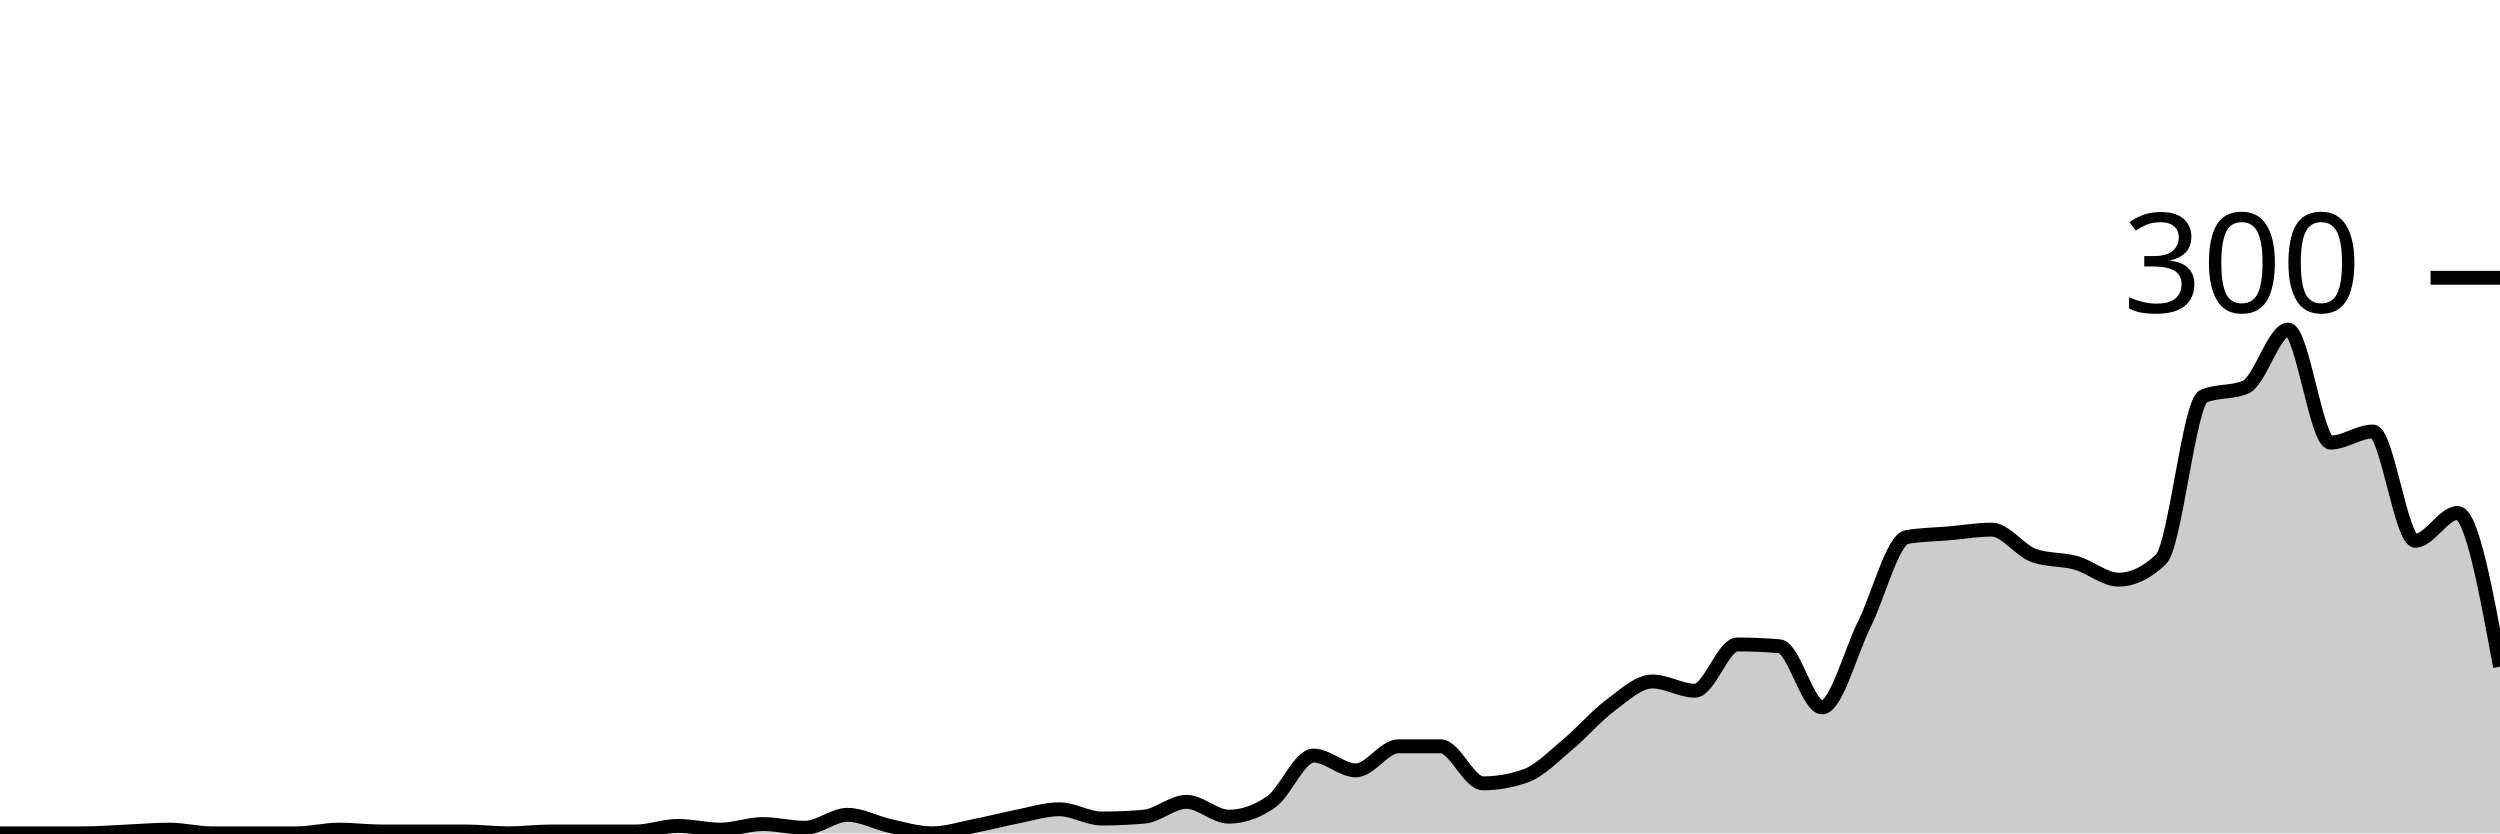
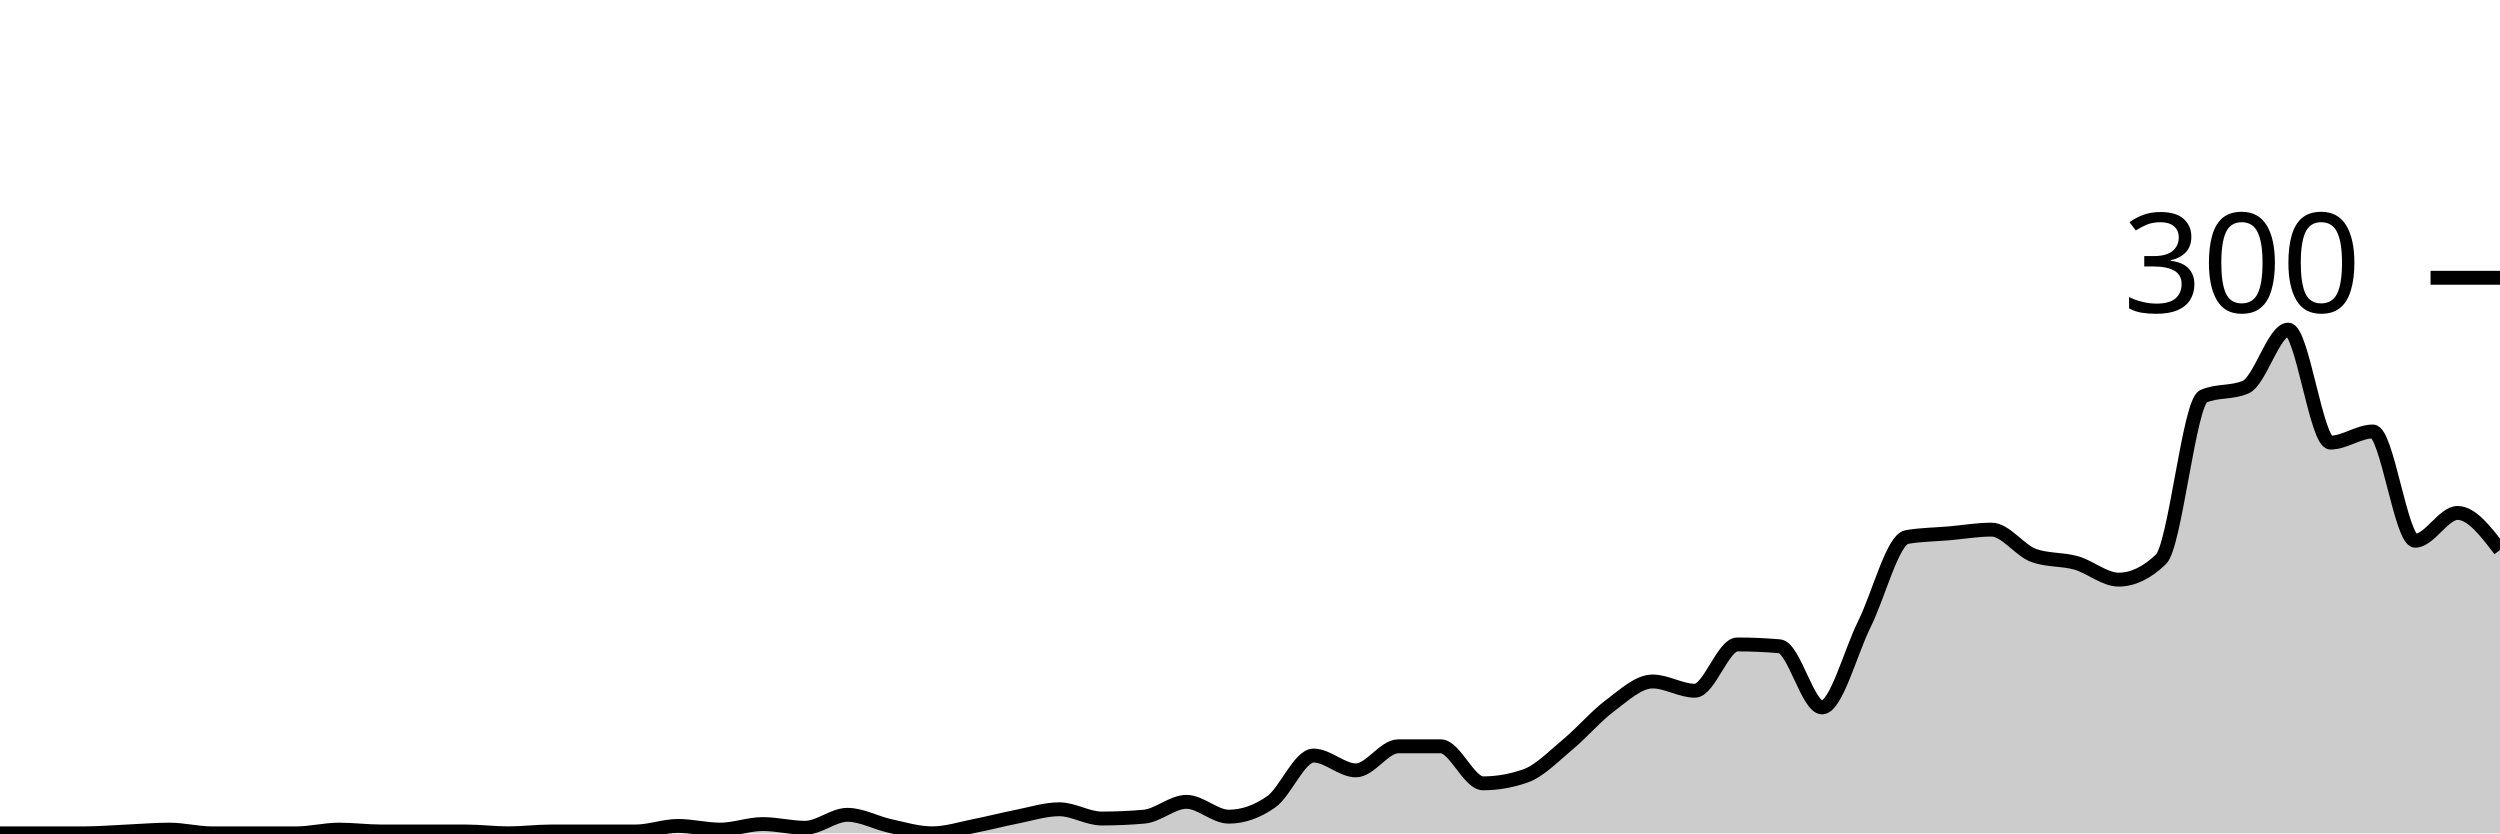
<svg xmlns="http://www.w3.org/2000/svg" viewBox="0 0 180 60">
  <g transform="translate(0,20)">
-     <path class="area" fill="rgba(0, 0, 0, 0.2)" d="M0,40C1.017,40,2.034,40,3.051,40C4.068,40,5.085,40,6.102,40C7.119,40,8.136,39.911,9.153,39.867C10.169,39.822,11.186,39.733,12.203,39.733C13.22,39.733,14.237,40,15.254,40C16.271,40,17.288,40,18.305,40C19.322,40,20.339,40,21.356,40C22.373,40,23.39,39.733,24.407,39.733C25.424,39.733,26.441,39.867,27.458,39.867C28.475,39.867,29.492,39.867,30.508,39.867C31.525,39.867,32.542,39.867,33.559,39.867C34.576,39.867,35.593,40,36.61,40C37.627,40,38.644,39.867,39.661,39.867C40.678,39.867,41.695,39.867,42.712,39.867C43.729,39.867,44.746,39.867,45.763,39.867C46.78,39.867,47.797,39.467,48.814,39.467C49.831,39.467,50.847,39.733,51.864,39.733C52.881,39.733,53.898,39.333,54.915,39.333C55.932,39.333,56.949,39.6,57.966,39.6C58.983,39.6,60,38.667,61.017,38.667C62.034,38.667,63.051,39.244,64.068,39.467C65.085,39.689,66.102,40,67.119,40C68.136,40,69.153,39.667,70.169,39.467C71.186,39.267,72.203,39,73.22,38.8C74.237,38.6,75.254,38.267,76.271,38.267C77.288,38.267,78.305,38.933,79.322,38.933C80.339,38.933,81.356,38.889,82.373,38.8C83.39,38.711,84.407,37.733,85.424,37.733C86.441,37.733,87.458,38.8,88.475,38.8C89.492,38.8,90.508,38.444,91.525,37.733C92.542,37.022,93.559,34.4,94.576,34.4C95.593,34.4,96.61,35.467,97.627,35.467C98.644,35.467,99.661,33.733,100.678,33.733C101.695,33.733,102.712,33.733,103.729,33.733C104.746,33.733,105.763,36.4,106.78,36.4C107.797,36.4,108.814,36.222,109.831,35.867C110.847,35.511,111.864,34.444,112.881,33.6C113.898,32.756,114.915,31.556,115.932,30.8C116.949,30.044,117.966,29.067,118.983,29.067C120,29.067,121.017,29.733,122.034,29.733C123.051,29.733,124.068,26.4,125.085,26.4C126.102,26.4,127.119,26.444,128.136,26.533C129.153,26.622,130.169,30.933,131.186,30.933C132.203,30.933,133.22,26.978,134.237,24.933C135.254,22.889,136.271,18.844,137.288,18.667C138.305,18.489,139.322,18.489,140.339,18.4C141.356,18.311,142.373,18.133,143.39,18.133C144.407,18.133,145.424,19.644,146.441,20C147.458,20.356,148.475,20.244,149.492,20.533C150.508,20.822,151.525,21.733,152.542,21.733C153.559,21.733,154.576,21.244,155.593,20.267C156.61,19.289,157.627,8.978,158.644,8.533C159.661,8.089,160.678,8.311,161.695,7.867C162.712,7.422,163.729,3.733,164.746,3.733C165.763,3.733,166.78,11.867,167.797,11.867C168.814,11.867,169.831,11.067,170.847,11.067C171.864,11.067,172.881,18.933,173.898,18.933C174.915,18.933,175.932,16.933,176.949,16.933C177.966,16.933,178.983,22.467,180,28L180,40C178.983,40,177.966,40,176.949,40C175.932,40,174.915,40,173.898,40C172.881,40,171.864,40,170.847,40C169.831,40,168.814,40,167.797,40C166.78,40,165.763,40,164.746,40C163.729,40,162.712,40,161.695,40C160.678,40,159.661,40,158.644,40C157.627,40,156.61,40,155.593,40C154.576,40,153.559,40,152.542,40C151.525,40,150.508,40,149.492,40C148.475,40,147.458,40,146.441,40C145.424,40,144.407,40,143.39,40C142.373,40,141.356,40,140.339,40C139.322,40,138.305,40,137.288,40C136.271,40,135.254,40,134.237,40C133.22,40,132.203,40,131.186,40C130.169,40,129.153,40,128.136,40C127.119,40,126.102,40,125.085,40C124.068,40,123.051,40,122.034,40C121.017,40,120,40,118.983,40C117.966,40,116.949,40,115.932,40C114.915,40,113.898,40,112.881,40C111.864,40,110.847,40,109.831,40C108.814,40,107.797,40,106.78,40C105.763,40,104.746,40,103.729,40C102.712,40,101.695,40,100.678,40C99.661,40,98.644,40,97.627,40C96.61,40,95.593,40,94.576,40C93.559,40,92.542,40,91.525,40C90.508,40,89.492,40,88.475,40C87.458,40,86.441,40,85.424,40C84.407,40,83.39,40,82.373,40C81.356,40,80.339,40,79.322,40C78.305,40,77.288,40,76.271,40C75.254,40,74.237,40,73.22,40C72.203,40,71.186,40,70.169,40C69.153,40,68.136,40,67.119,40C66.102,40,65.085,40,64.068,40C63.051,40,62.034,40,61.017,40C60,40,58.983,40,57.966,40C56.949,40,55.932,40,54.915,40C53.898,40,52.881,40,51.864,40C50.847,40,49.831,40,48.814,40C47.797,40,46.78,40,45.763,40C44.746,40,43.729,40,42.712,40C41.695,40,40.678,40,39.661,40C38.644,40,37.627,40,36.61,40C35.593,40,34.576,40,33.559,40C32.542,40,31.525,40,30.508,40C29.492,40,28.475,40,27.458,40C26.441,40,25.424,40,24.407,40C23.39,40,22.373,40,21.356,40C20.339,40,19.322,40,18.305,40C17.288,40,16.271,40,15.254,40C14.237,40,13.22,40,12.203,40C11.186,40,10.169,40,9.153,40C8.136,40,7.119,40,6.102,40C5.085,40,4.068,40,3.051,40C2.034,40,1.017,40,0,40Z" />
-     <path class="line" stroke="black" fill="none" d="M0,40C1.017,40,2.034,40,3.051,40C4.068,40,5.085,40,6.102,40C7.119,40,8.136,39.911,9.153,39.867C10.169,39.822,11.186,39.733,12.203,39.733C13.22,39.733,14.237,40,15.254,40C16.271,40,17.288,40,18.305,40C19.322,40,20.339,40,21.356,40C22.373,40,23.39,39.733,24.407,39.733C25.424,39.733,26.441,39.867,27.458,39.867C28.475,39.867,29.492,39.867,30.508,39.867C31.525,39.867,32.542,39.867,33.559,39.867C34.576,39.867,35.593,40,36.61,40C37.627,40,38.644,39.867,39.661,39.867C40.678,39.867,41.695,39.867,42.712,39.867C43.729,39.867,44.746,39.867,45.763,39.867C46.78,39.867,47.797,39.467,48.814,39.467C49.831,39.467,50.847,39.733,51.864,39.733C52.881,39.733,53.898,39.333,54.915,39.333C55.932,39.333,56.949,39.6,57.966,39.6C58.983,39.6,60,38.667,61.017,38.667C62.034,38.667,63.051,39.244,64.068,39.467C65.085,39.689,66.102,40,67.119,40C68.136,40,69.153,39.667,70.169,39.467C71.186,39.267,72.203,39,73.22,38.8C74.237,38.6,75.254,38.267,76.271,38.267C77.288,38.267,78.305,38.933,79.322,38.933C80.339,38.933,81.356,38.889,82.373,38.8C83.39,38.711,84.407,37.733,85.424,37.733C86.441,37.733,87.458,38.8,88.475,38.8C89.492,38.8,90.508,38.444,91.525,37.733C92.542,37.022,93.559,34.4,94.576,34.4C95.593,34.4,96.61,35.467,97.627,35.467C98.644,35.467,99.661,33.733,100.678,33.733C101.695,33.733,102.712,33.733,103.729,33.733C104.746,33.733,105.763,36.4,106.78,36.4C107.797,36.4,108.814,36.222,109.831,35.867C110.847,35.511,111.864,34.444,112.881,33.6C113.898,32.756,114.915,31.556,115.932,30.8C116.949,30.044,117.966,29.067,118.983,29.067C120,29.067,121.017,29.733,122.034,29.733C123.051,29.733,124.068,26.4,125.085,26.4C126.102,26.4,127.119,26.444,128.136,26.533C129.153,26.622,130.169,30.933,131.186,30.933C132.203,30.933,133.22,26.978,134.237,24.933C135.254,22.889,136.271,18.844,137.288,18.667C138.305,18.489,139.322,18.489,140.339,18.4C141.356,18.311,142.373,18.133,143.39,18.133C144.407,18.133,145.424,19.644,146.441,20C147.458,20.356,148.475,20.244,149.492,20.533C150.508,20.822,151.525,21.733,152.542,21.733C153.559,21.733,154.576,21.244,155.593,20.267C156.61,19.289,157.627,8.978,158.644,8.533C159.661,8.089,160.678,8.311,161.695,7.867C162.712,7.422,163.729,3.733,164.746,3.733C165.763,3.733,166.78,11.867,167.797,11.867C168.814,11.867,169.831,11.067,170.847,11.067C171.864,11.067,172.881,18.933,173.898,18.933C174.915,18.933,175.932,16.933,176.949,16.933C177.966,16.933,178.983,22.467,180,28" />
+     <path class="area" fill="rgba(0, 0, 0, 0.2)" d="M0,40C1.017,40,2.034,40,3.051,40C4.068,40,5.085,40,6.102,40C7.119,40,8.136,39.911,9.153,39.867C10.169,39.822,11.186,39.733,12.203,39.733C13.22,39.733,14.237,40,15.254,40C16.271,40,17.288,40,18.305,40C19.322,40,20.339,40,21.356,40C22.373,40,23.39,39.733,24.407,39.733C25.424,39.733,26.441,39.867,27.458,39.867C28.475,39.867,29.492,39.867,30.508,39.867C31.525,39.867,32.542,39.867,33.559,39.867C34.576,39.867,35.593,40,36.61,40C37.627,40,38.644,39.867,39.661,39.867C40.678,39.867,41.695,39.867,42.712,39.867C43.729,39.867,44.746,39.867,45.763,39.867C46.78,39.867,47.797,39.467,48.814,39.467C49.831,39.467,50.847,39.733,51.864,39.733C52.881,39.733,53.898,39.333,54.915,39.333C55.932,39.333,56.949,39.6,57.966,39.6C58.983,39.6,60,38.667,61.017,38.667C62.034,38.667,63.051,39.244,64.068,39.467C65.085,39.689,66.102,40,67.119,40C68.136,40,69.153,39.667,70.169,39.467C71.186,39.267,72.203,39,73.22,38.8C74.237,38.6,75.254,38.267,76.271,38.267C77.288,38.267,78.305,38.933,79.322,38.933C80.339,38.933,81.356,38.889,82.373,38.8C83.39,38.711,84.407,37.733,85.424,37.733C86.441,37.733,87.458,38.8,88.475,38.8C89.492,38.8,90.508,38.444,91.525,37.733C92.542,37.022,93.559,34.4,94.576,34.4C95.593,34.4,96.61,35.467,97.627,35.467C98.644,35.467,99.661,33.733,100.678,33.733C101.695,33.733,102.712,33.733,103.729,33.733C104.746,33.733,105.763,36.4,106.78,36.4C107.797,36.4,108.814,36.222,109.831,35.867C110.847,35.511,111.864,34.444,112.881,33.6C113.898,32.756,114.915,31.556,115.932,30.8C116.949,30.044,117.966,29.067,118.983,29.067C120,29.067,121.017,29.733,122.034,29.733C123.051,29.733,124.068,26.4,125.085,26.4C126.102,26.4,127.119,26.444,128.136,26.533C129.153,26.622,130.169,30.933,131.186,30.933C132.203,30.933,133.22,26.978,134.237,24.933C135.254,22.889,136.271,18.844,137.288,18.667C138.305,18.489,139.322,18.489,140.339,18.4C141.356,18.311,142.373,18.133,143.39,18.133C144.407,18.133,145.424,19.644,146.441,20C147.458,20.356,148.475,20.244,149.492,20.533C150.508,20.822,151.525,21.733,152.542,21.733C153.559,21.733,154.576,21.244,155.593,20.267C156.61,19.289,157.627,8.978,158.644,8.533C159.661,8.089,160.678,8.311,161.695,7.867C162.712,7.422,163.729,3.733,164.746,3.733C165.763,3.733,166.78,11.867,167.797,11.867C168.814,11.867,169.831,11.067,170.847,11.067C171.864,11.067,172.881,18.933,173.898,18.933C174.915,18.933,175.932,16.933,176.949,16.933C177.966,16.933,178.983,18.267,180,19.6L180,40C178.983,40,177.966,40,176.949,40C175.932,40,174.915,40,173.898,40C172.881,40,171.864,40,170.847,40C169.831,40,168.814,40,167.797,40C166.78,40,165.763,40,164.746,40C163.729,40,162.712,40,161.695,40C160.678,40,159.661,40,158.644,40C157.627,40,156.61,40,155.593,40C154.576,40,153.559,40,152.542,40C151.525,40,150.508,40,149.492,40C148.475,40,147.458,40,146.441,40C145.424,40,144.407,40,143.39,40C142.373,40,141.356,40,140.339,40C139.322,40,138.305,40,137.288,40C136.271,40,135.254,40,134.237,40C133.22,40,132.203,40,131.186,40C130.169,40,129.153,40,128.136,40C127.119,40,126.102,40,125.085,40C124.068,40,123.051,40,122.034,40C121.017,40,120,40,118.983,40C117.966,40,116.949,40,115.932,40C114.915,40,113.898,40,112.881,40C111.864,40,110.847,40,109.831,40C108.814,40,107.797,40,106.78,40C105.763,40,104.746,40,103.729,40C102.712,40,101.695,40,100.678,40C99.661,40,98.644,40,97.627,40C96.61,40,95.593,40,94.576,40C93.559,40,92.542,40,91.525,40C90.508,40,89.492,40,88.475,40C87.458,40,86.441,40,85.424,40C84.407,40,83.39,40,82.373,40C81.356,40,80.339,40,79.322,40C78.305,40,77.288,40,76.271,40C75.254,40,74.237,40,73.22,40C72.203,40,71.186,40,70.169,40C69.153,40,68.136,40,67.119,40C66.102,40,65.085,40,64.068,40C63.051,40,62.034,40,61.017,40C60,40,58.983,40,57.966,40C56.949,40,55.932,40,54.915,40C53.898,40,52.881,40,51.864,40C50.847,40,49.831,40,48.814,40C47.797,40,46.78,40,45.763,40C44.746,40,43.729,40,42.712,40C41.695,40,40.678,40,39.661,40C38.644,40,37.627,40,36.61,40C35.593,40,34.576,40,33.559,40C32.542,40,31.525,40,30.508,40C29.492,40,28.475,40,27.458,40C26.441,40,25.424,40,24.407,40C23.39,40,22.373,40,21.356,40C20.339,40,19.322,40,18.305,40C17.288,40,16.271,40,15.254,40C14.237,40,13.22,40,12.203,40C11.186,40,10.169,40,9.153,40C8.136,40,7.119,40,6.102,40C5.085,40,4.068,40,3.051,40C2.034,40,1.017,40,0,40Z" />
+     <path class="line" stroke="black" fill="none" d="M0,40C1.017,40,2.034,40,3.051,40C4.068,40,5.085,40,6.102,40C7.119,40,8.136,39.911,9.153,39.867C10.169,39.822,11.186,39.733,12.203,39.733C13.22,39.733,14.237,40,15.254,40C16.271,40,17.288,40,18.305,40C19.322,40,20.339,40,21.356,40C22.373,40,23.39,39.733,24.407,39.733C25.424,39.733,26.441,39.867,27.458,39.867C28.475,39.867,29.492,39.867,30.508,39.867C31.525,39.867,32.542,39.867,33.559,39.867C34.576,39.867,35.593,40,36.61,40C37.627,40,38.644,39.867,39.661,39.867C40.678,39.867,41.695,39.867,42.712,39.867C43.729,39.867,44.746,39.867,45.763,39.867C46.78,39.867,47.797,39.467,48.814,39.467C49.831,39.467,50.847,39.733,51.864,39.733C52.881,39.733,53.898,39.333,54.915,39.333C55.932,39.333,56.949,39.6,57.966,39.6C58.983,39.6,60,38.667,61.017,38.667C62.034,38.667,63.051,39.244,64.068,39.467C65.085,39.689,66.102,40,67.119,40C68.136,40,69.153,39.667,70.169,39.467C71.186,39.267,72.203,39,73.22,38.8C74.237,38.6,75.254,38.267,76.271,38.267C77.288,38.267,78.305,38.933,79.322,38.933C80.339,38.933,81.356,38.889,82.373,38.8C83.39,38.711,84.407,37.733,85.424,37.733C86.441,37.733,87.458,38.8,88.475,38.8C89.492,38.8,90.508,38.444,91.525,37.733C92.542,37.022,93.559,34.4,94.576,34.4C95.593,34.4,96.61,35.467,97.627,35.467C98.644,35.467,99.661,33.733,100.678,33.733C101.695,33.733,102.712,33.733,103.729,33.733C104.746,33.733,105.763,36.4,106.78,36.4C107.797,36.4,108.814,36.222,109.831,35.867C110.847,35.511,111.864,34.444,112.881,33.6C113.898,32.756,114.915,31.556,115.932,30.8C116.949,30.044,117.966,29.067,118.983,29.067C120,29.067,121.017,29.733,122.034,29.733C123.051,29.733,124.068,26.4,125.085,26.4C126.102,26.4,127.119,26.444,128.136,26.533C129.153,26.622,130.169,30.933,131.186,30.933C132.203,30.933,133.22,26.978,134.237,24.933C135.254,22.889,136.271,18.844,137.288,18.667C138.305,18.489,139.322,18.489,140.339,18.4C141.356,18.311,142.373,18.133,143.39,18.133C144.407,18.133,145.424,19.644,146.441,20C147.458,20.356,148.475,20.244,149.492,20.533C150.508,20.822,151.525,21.733,152.542,21.733C153.559,21.733,154.576,21.244,155.593,20.267C156.61,19.289,157.627,8.978,158.644,8.533C159.661,8.089,160.678,8.311,161.695,7.867C162.712,7.422,163.729,3.733,164.746,3.733C165.763,3.733,166.78,11.867,167.797,11.867C168.814,11.867,169.831,11.067,170.847,11.067C171.864,11.067,172.881,18.933,173.898,18.933C174.915,18.933,175.932,16.933,176.949,16.933C177.966,16.933,178.983,18.267,180,19.6" />
    <path class="axis-ceiling" stroke-width="1" stroke="black" fill="none" d="M175,0L180,0" />
    <text class="axis-ceiling-label" font-family="sans-serif" text-anchor="end" font-size="10px" x="170" y="2.5">300</text>
  </g>
</svg>
